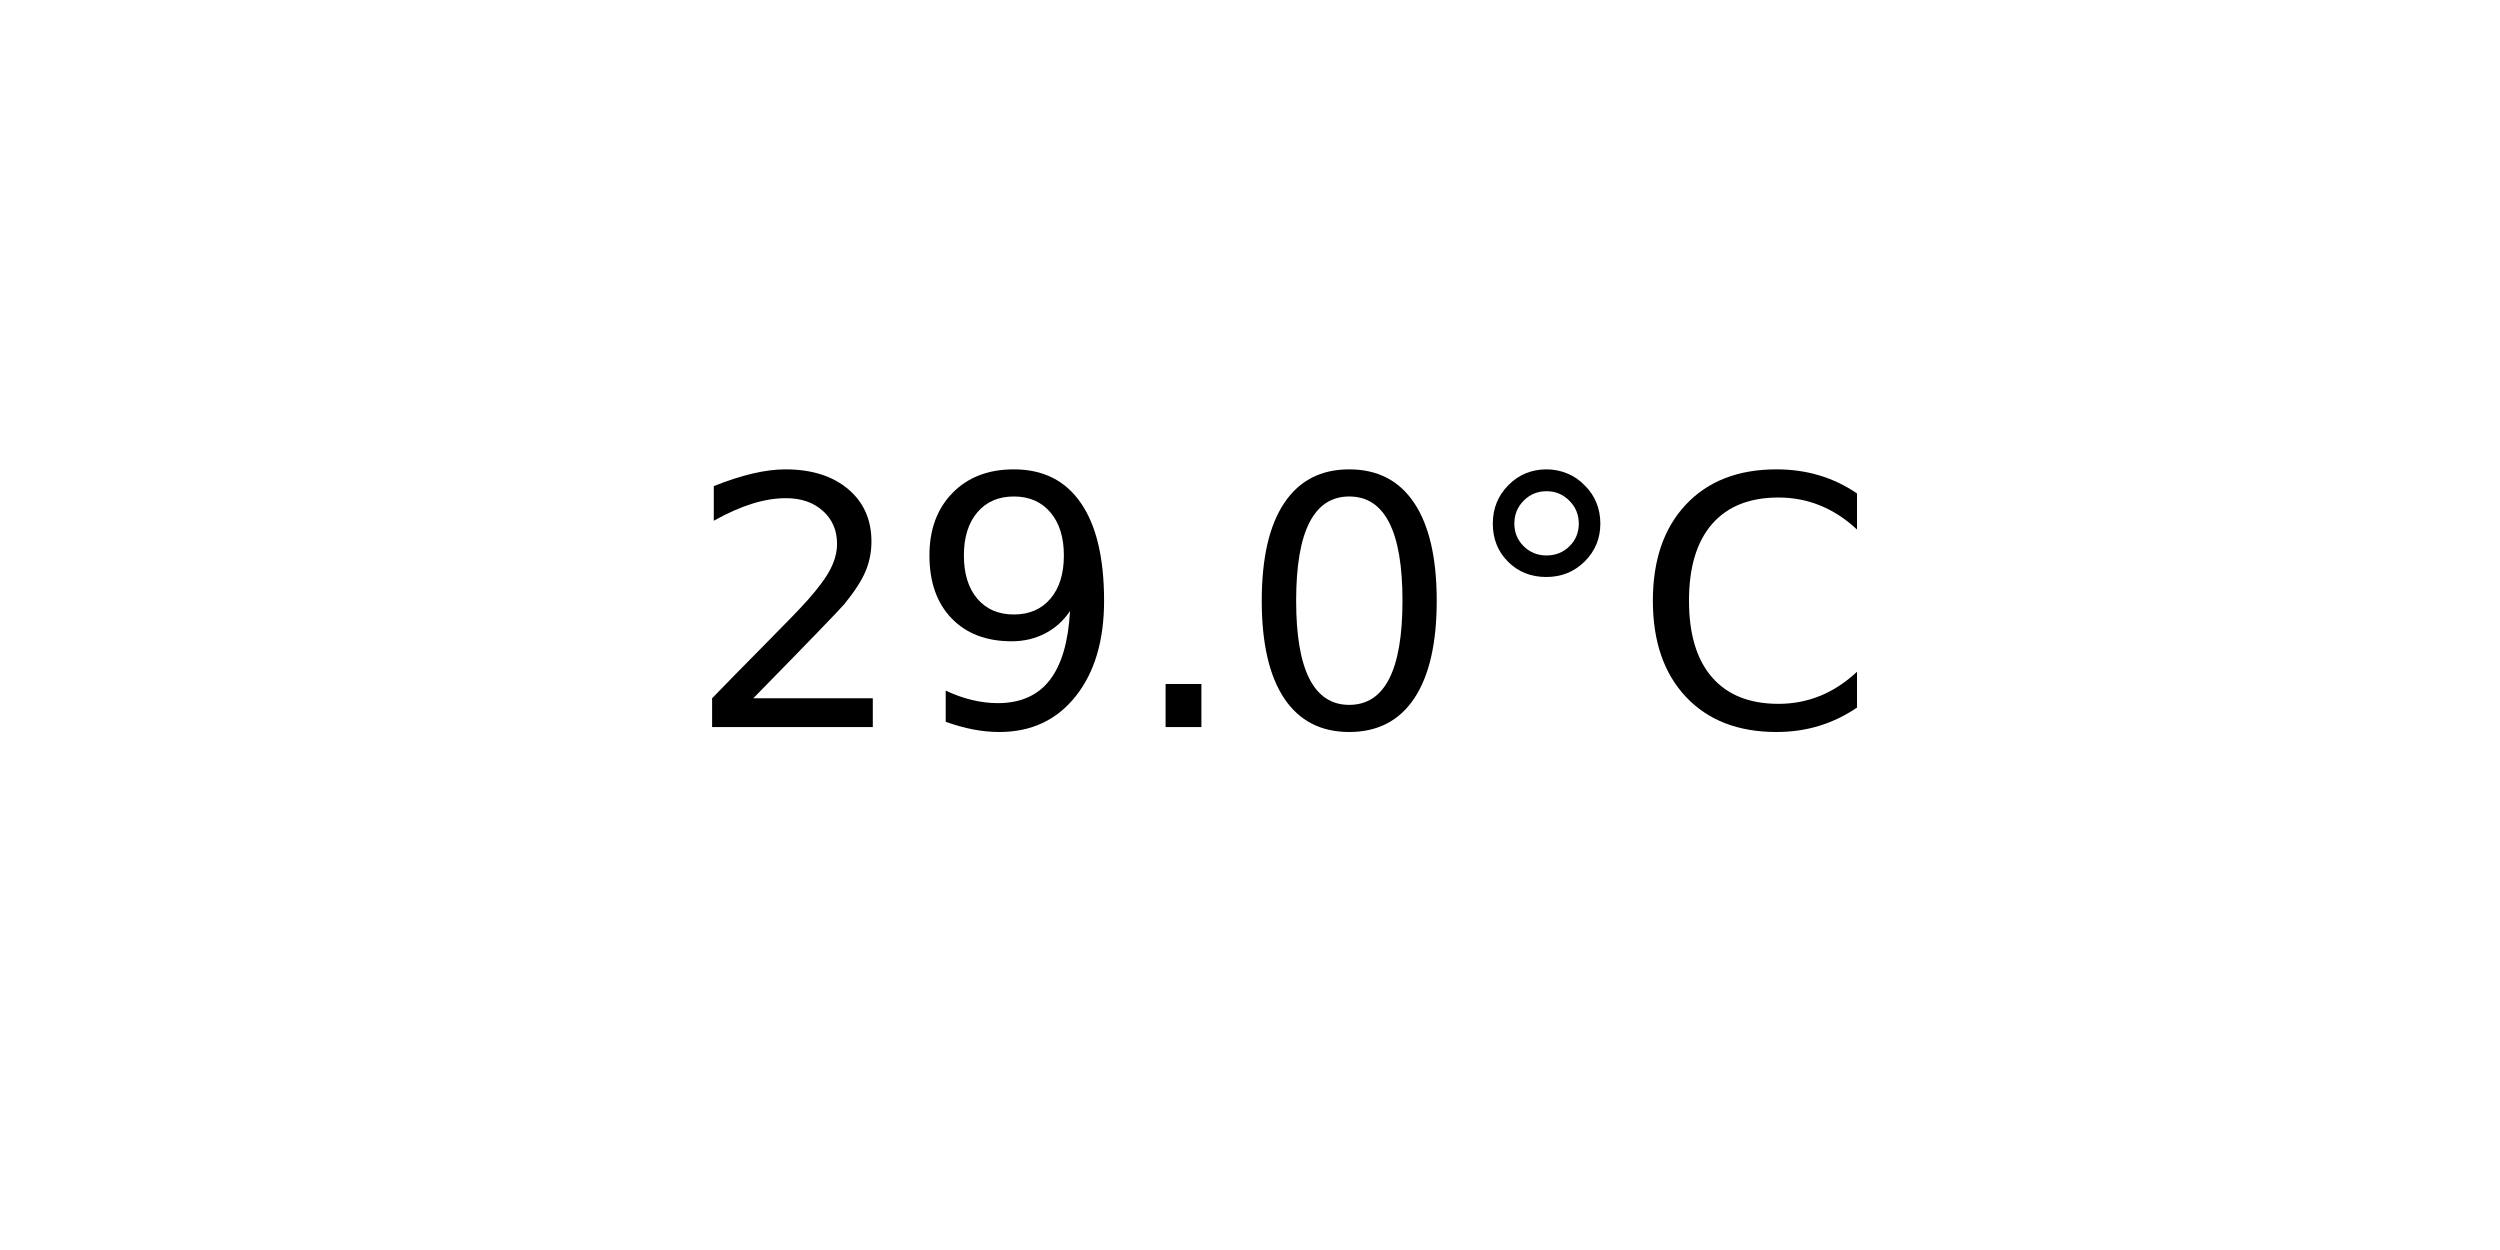
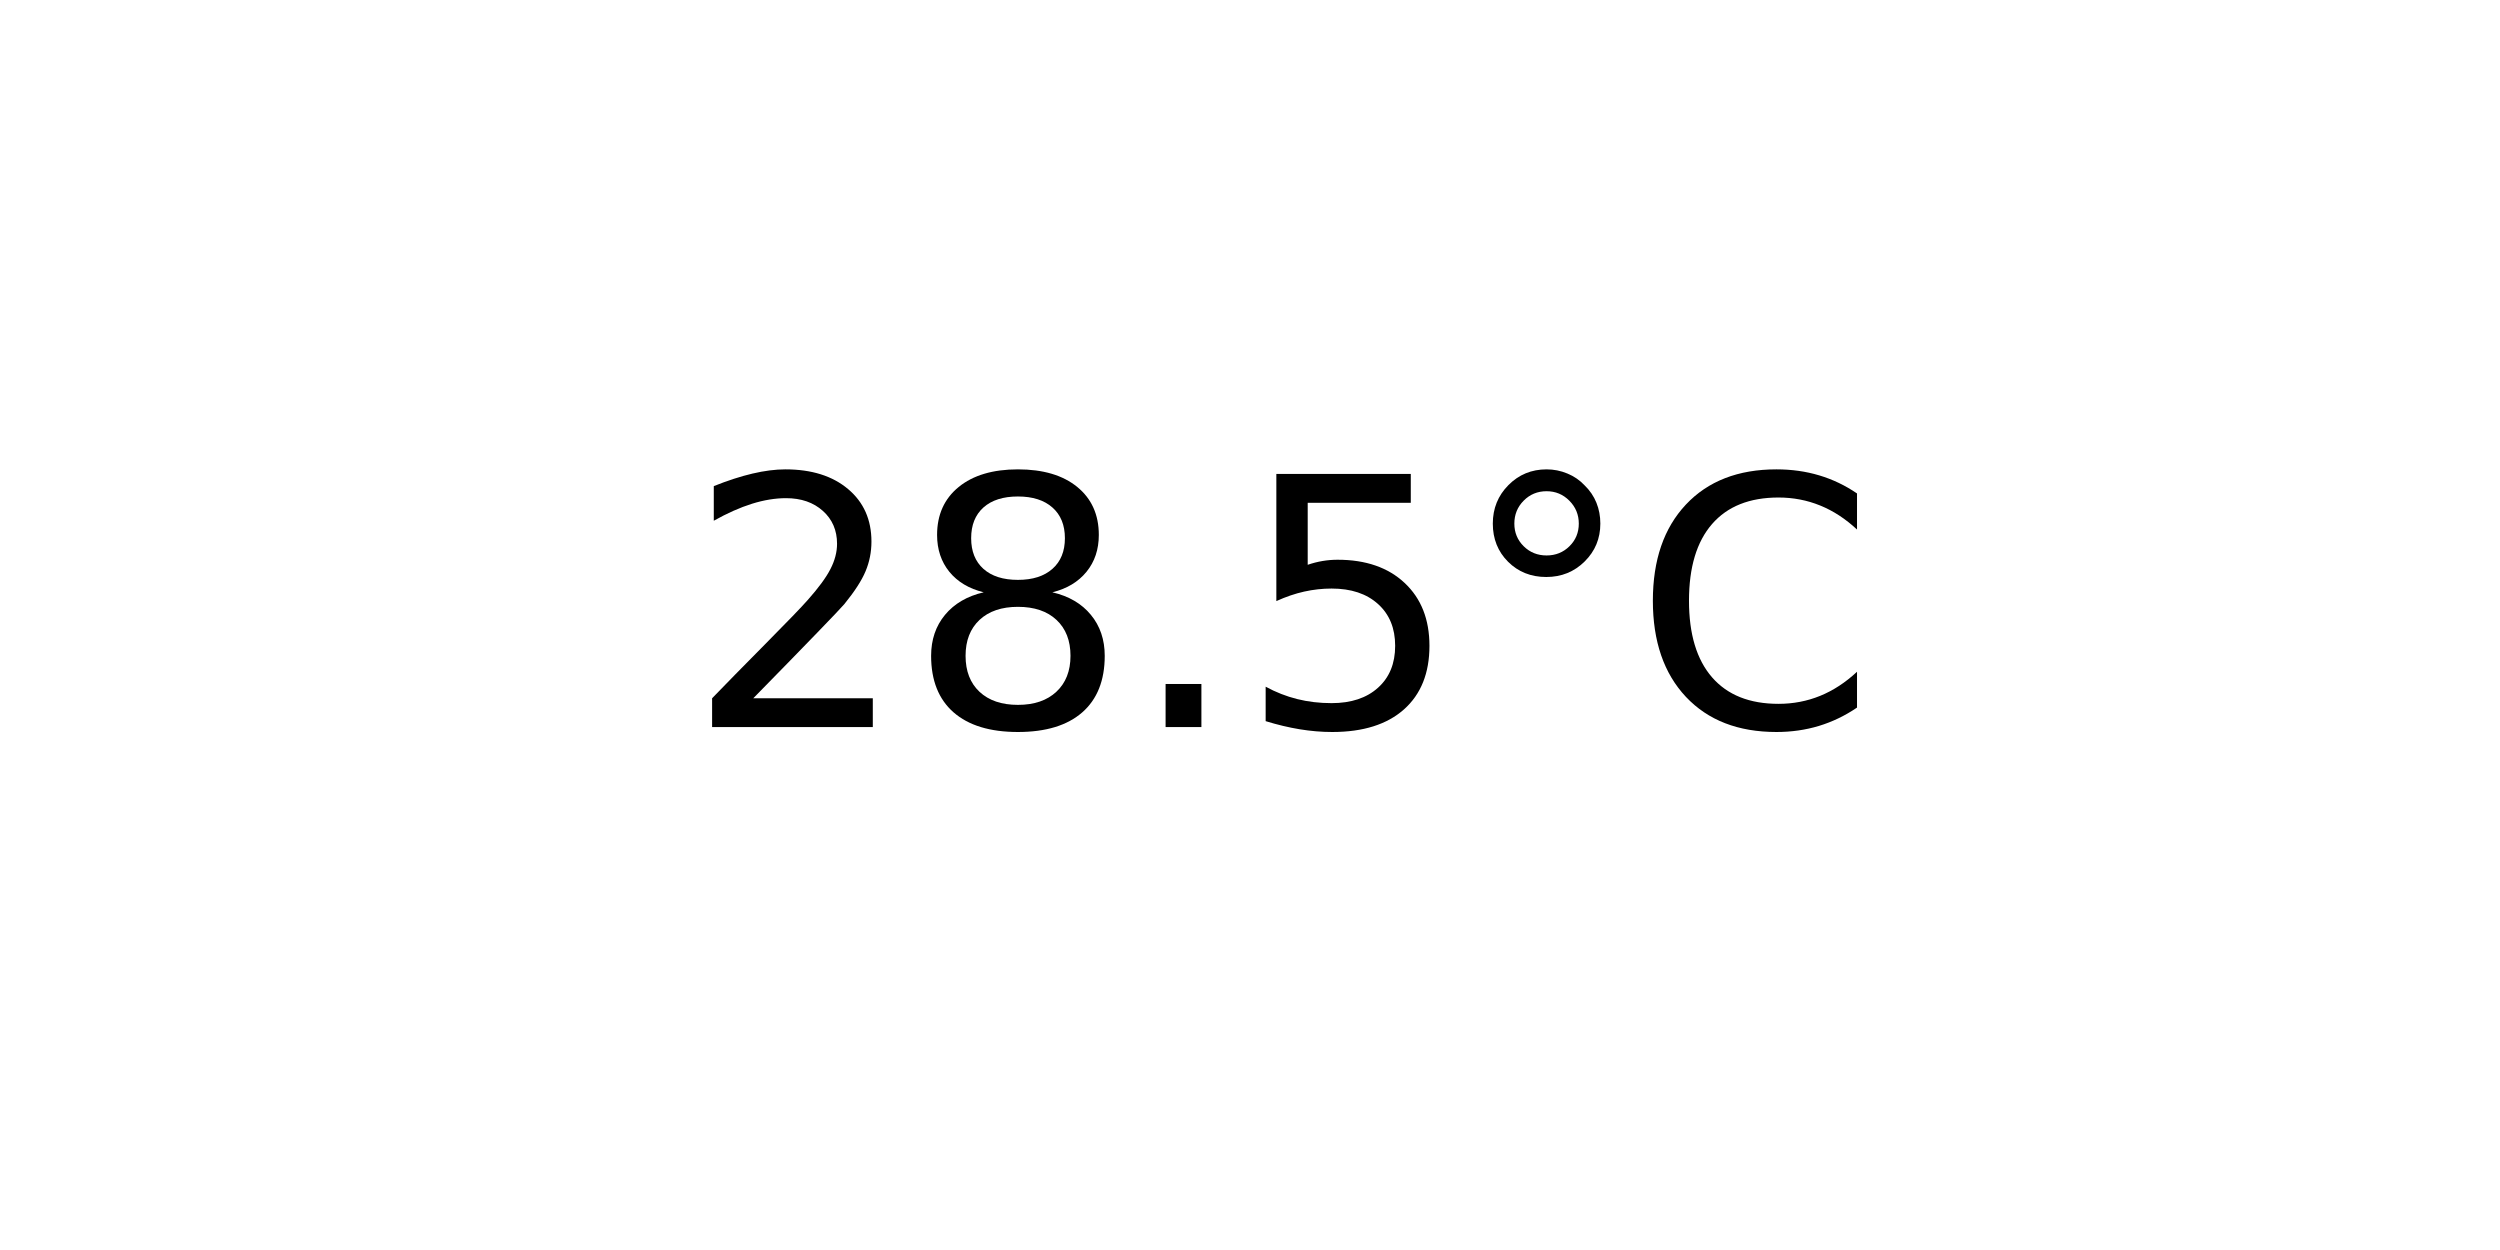
<svg xmlns="http://www.w3.org/2000/svg" xmlns:xlink="http://www.w3.org/1999/xlink" width="72pt" height="36pt" viewBox="0 0 72 36" version="1.1">
  <defs>
    <style type="text/css">*{stroke-linejoin: round; stroke-linecap: butt}</style>
  </defs>
  <g id="figure_1">
    <g id="axes_1">
      <g id="text_1">
        <g transform="translate(19.77578 20.93937) scale(0.1 -0.1)">
          <defs>
            <path id="DejaVuSans-32" d="M 1228 531  L 3431 531  L 3431 0  L 469 0  L 469 531  Q 828 903 1448 1529  Q 2069 2156 2228 2338  Q 2531 2678 2651 2914  Q 2772 3150 2772 3378  Q 2772 3750 2511 3984  Q 2250 4219 1831 4219  Q 1534 4219 1204 4116  Q 875 4013 500 3803  L 500 4441  Q 881 4594 1212 4672  Q 1544 4750 1819 4750  Q 2544 4750 2975 4387  Q 3406 4025 3406 3419  Q 3406 3131 3298 2873  Q 3191 2616 2906 2266  Q 2828 2175 2409 1742  Q 1991 1309 1228 531  z " transform="scale(0.015625)" />
-             <path id="DejaVuSans-39" d="M 703 97  L 703 672  Q 941 559 1184 500  Q 1428 441 1663 441  Q 2288 441 2617 861  Q 2947 1281 2994 2138  Q 2813 1869 2534 1725  Q 2256 1581 1919 1581  Q 1219 1581 811 2004  Q 403 2428 403 3163  Q 403 3881 828 4315  Q 1253 4750 1959 4750  Q 2769 4750 3195 4129  Q 3622 3509 3622 2328  Q 3622 1225 3098 567  Q 2575 -91 1691 -91  Q 1453 -91 1209 -44  Q 966 3 703 97  z M 1959 2075  Q 2384 2075 2632 2365  Q 2881 2656 2881 3163  Q 2881 3666 2632 3958  Q 2384 4250 1959 4250  Q 1534 4250 1286 3958  Q 1038 3666 1038 3163  Q 1038 2656 1286 2365  Q 1534 2075 1959 2075  z " transform="scale(0.015625)" />
+             <path id="DejaVuSans-38" d="M 2034 2216  Q 1584 2216 1326 1975  Q 1069 1734 1069 1313  Q 1069 891 1326 650  Q 1584 409 2034 409  Q 2484 409 2743 651  Q 3003 894 3003 1313  Q 3003 1734 2745 1975  Q 2488 2216 2034 2216  z M 1403 2484  Q 997 2584 770 2862  Q 544 3141 544 3541  Q 544 4100 942 4425  Q 1341 4750 2034 4750  Q 2731 4750 3128 4425  Q 3525 4100 3525 3541  Q 3525 3141 3298 2862  Q 3072 2584 2669 2484  Q 3125 2378 3379 2068  Q 3634 1759 3634 1313  Q 3634 634 3220 271  Q 2806 -91 2034 -91  Q 1263 -91 848 271  Q 434 634 434 1313  Q 434 1759 690 2068  Q 947 2378 1403 2484  z M 1172 3481  Q 1172 3119 1398 2916  Q 1625 2713 2034 2713  Q 2441 2713 2670 2916  Q 2900 3119 2900 3481  Q 2900 3844 2670 4047  Q 2441 4250 2034 4250  Q 1625 4250 1398 4047  Q 1172 3844 1172 3481  z " transform="scale(0.015625)" />
            <path id="DejaVuSans-2e" d="M 684 794  L 1344 794  L 1344 0  L 684 0  L 684 794  z " transform="scale(0.015625)" />
-             <path id="DejaVuSans-30" d="M 2034 4250  Q 1547 4250 1301 3770  Q 1056 3291 1056 2328  Q 1056 1369 1301 889  Q 1547 409 2034 409  Q 2525 409 2770 889  Q 3016 1369 3016 2328  Q 3016 3291 2770 3770  Q 2525 4250 2034 4250  z M 2034 4750  Q 2819 4750 3233 4129  Q 3647 3509 3647 2328  Q 3647 1150 3233 529  Q 2819 -91 2034 -91  Q 1250 -91 836 529  Q 422 1150 422 2328  Q 422 3509 836 4129  Q 1250 4750 2034 4750  z " transform="scale(0.015625)" />
+             <path id="DejaVuSans-35" d="M 691 4666  L 3169 4666  L 3169 4134  L 1269 4134  L 1269 2991  Q 1406 3038 1543 3061  Q 1681 3084 1819 3084  Q 2600 3084 3056 2656  Q 3513 2228 3513 1497  Q 3513 744 3044 326  Q 2575 -91 1722 -91  Q 1428 -91 1123 -41  Q 819 9 494 109  L 494 744  Q 775 591 1075 516  Q 1375 441 1709 441  Q 2250 441 2565 725  Q 2881 1009 2881 1497  Q 2881 1984 2565 2268  Q 2250 2553 1709 2553  Q 1456 2553 1204 2497  Q 953 2441 691 2322  L 691 4666  z " transform="scale(0.015625)" />
            <path id="DejaVuSans-b0" d="M 1600 4347  Q 1350 4347 1178 4173  Q 1006 4000 1006 3750  Q 1006 3503 1178 3333  Q 1350 3163 1600 3163  Q 1850 3163 2022 3333  Q 2194 3503 2194 3750  Q 2194 3997 2020 4172  Q 1847 4347 1600 4347  z M 1600 4750  Q 1800 4750 1984 4673  Q 2169 4597 2303 4453  Q 2447 4313 2519 4134  Q 2591 3956 2591 3750  Q 2591 3338 2302 3052  Q 2013 2766 1594 2766  Q 1172 2766 890 3047  Q 609 3328 609 3750  Q 609 4169 896 4459  Q 1184 4750 1600 4750  z " transform="scale(0.015625)" />
            <path id="DejaVuSans-43" d="M 4122 4306  L 4122 3641  Q 3803 3938 3442 4084  Q 3081 4231 2675 4231  Q 1875 4231 1450 3742  Q 1025 3253 1025 2328  Q 1025 1406 1450 917  Q 1875 428 2675 428  Q 3081 428 3442 575  Q 3803 722 4122 1019  L 4122 359  Q 3791 134 3420 21  Q 3050 -91 2638 -91  Q 1578 -91 968 557  Q 359 1206 359 2328  Q 359 3453 968 4101  Q 1578 4750 2638 4750  Q 3056 4750 3426 4639  Q 3797 4528 4122 4306  z " transform="scale(0.015625)" />
          </defs>
          <use xlink:href="#DejaVuSans-32" />
-           <use xlink:href="#DejaVuSans-39" x="63.623" />
+           <use xlink:href="#DejaVuSans-38" x="63.623" />
          <use xlink:href="#DejaVuSans-2e" x="127.246" />
-           <use xlink:href="#DejaVuSans-30" x="159.033" />
+           <use xlink:href="#DejaVuSans-35" x="159.033" />
          <use xlink:href="#DejaVuSans-b0" x="222.656" />
          <use xlink:href="#DejaVuSans-43" x="272.656" />
        </g>
      </g>
    </g>
  </g>
</svg>
